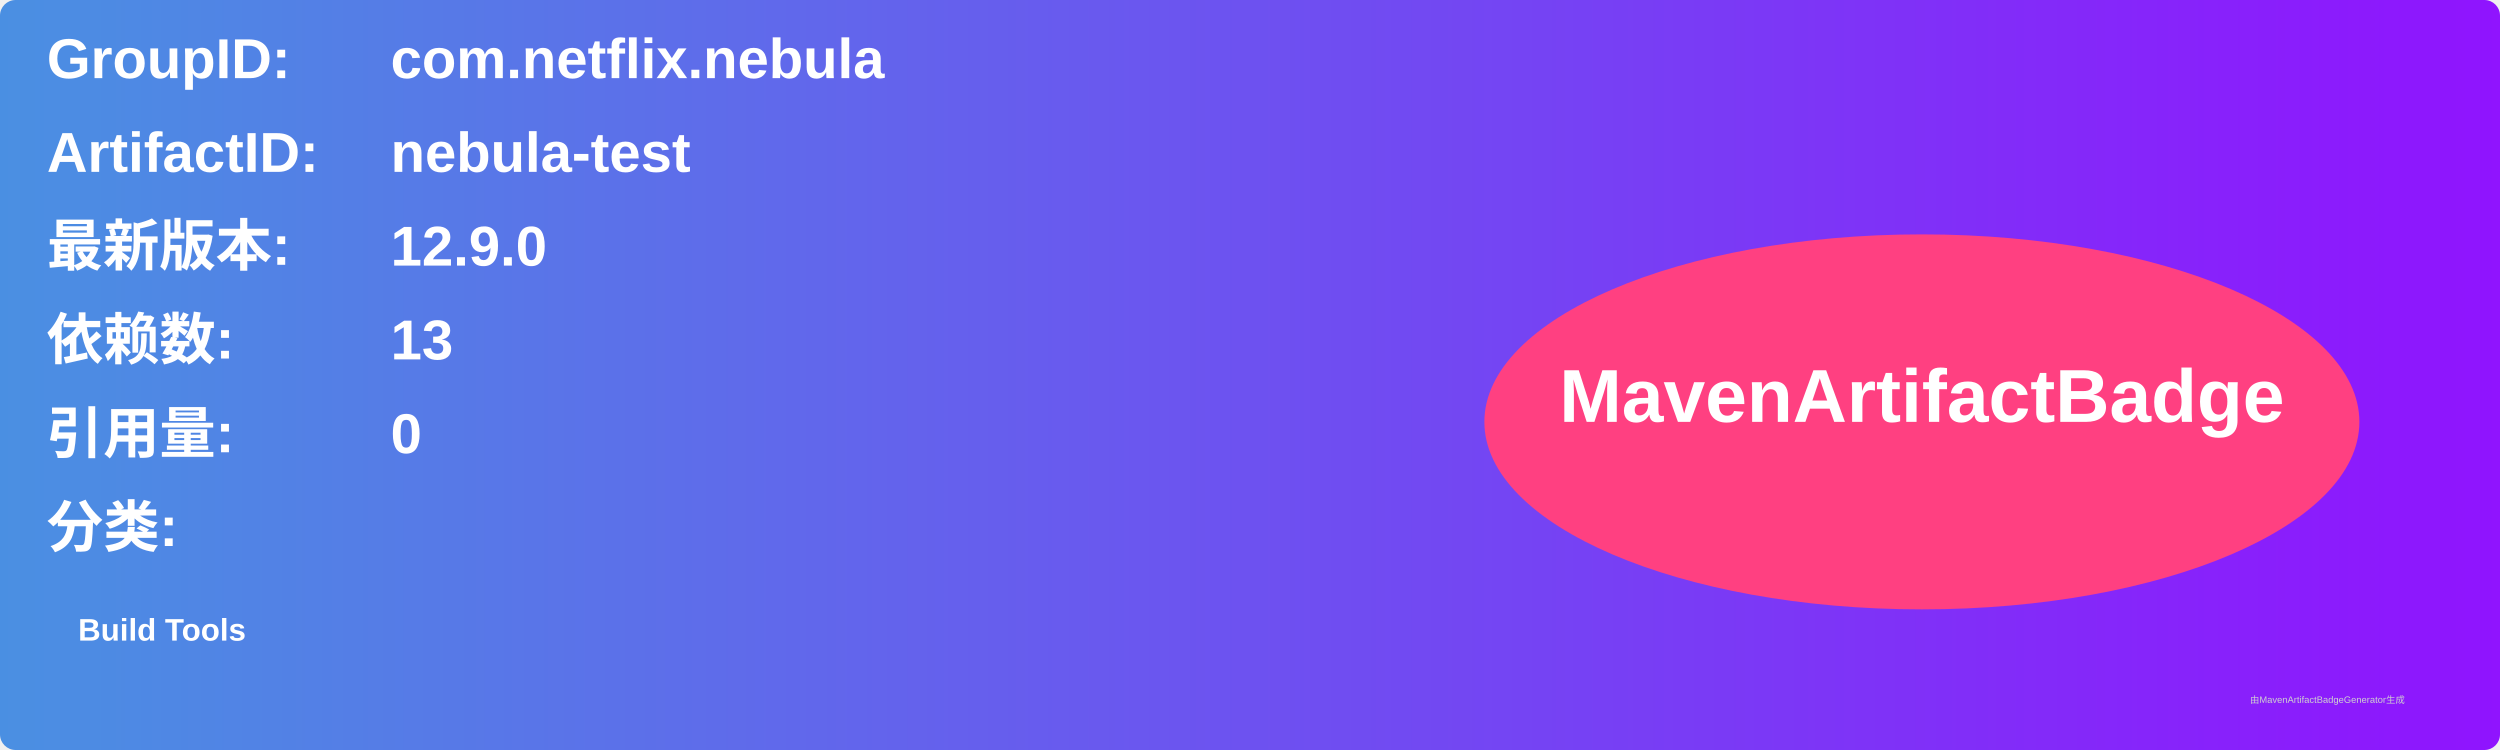
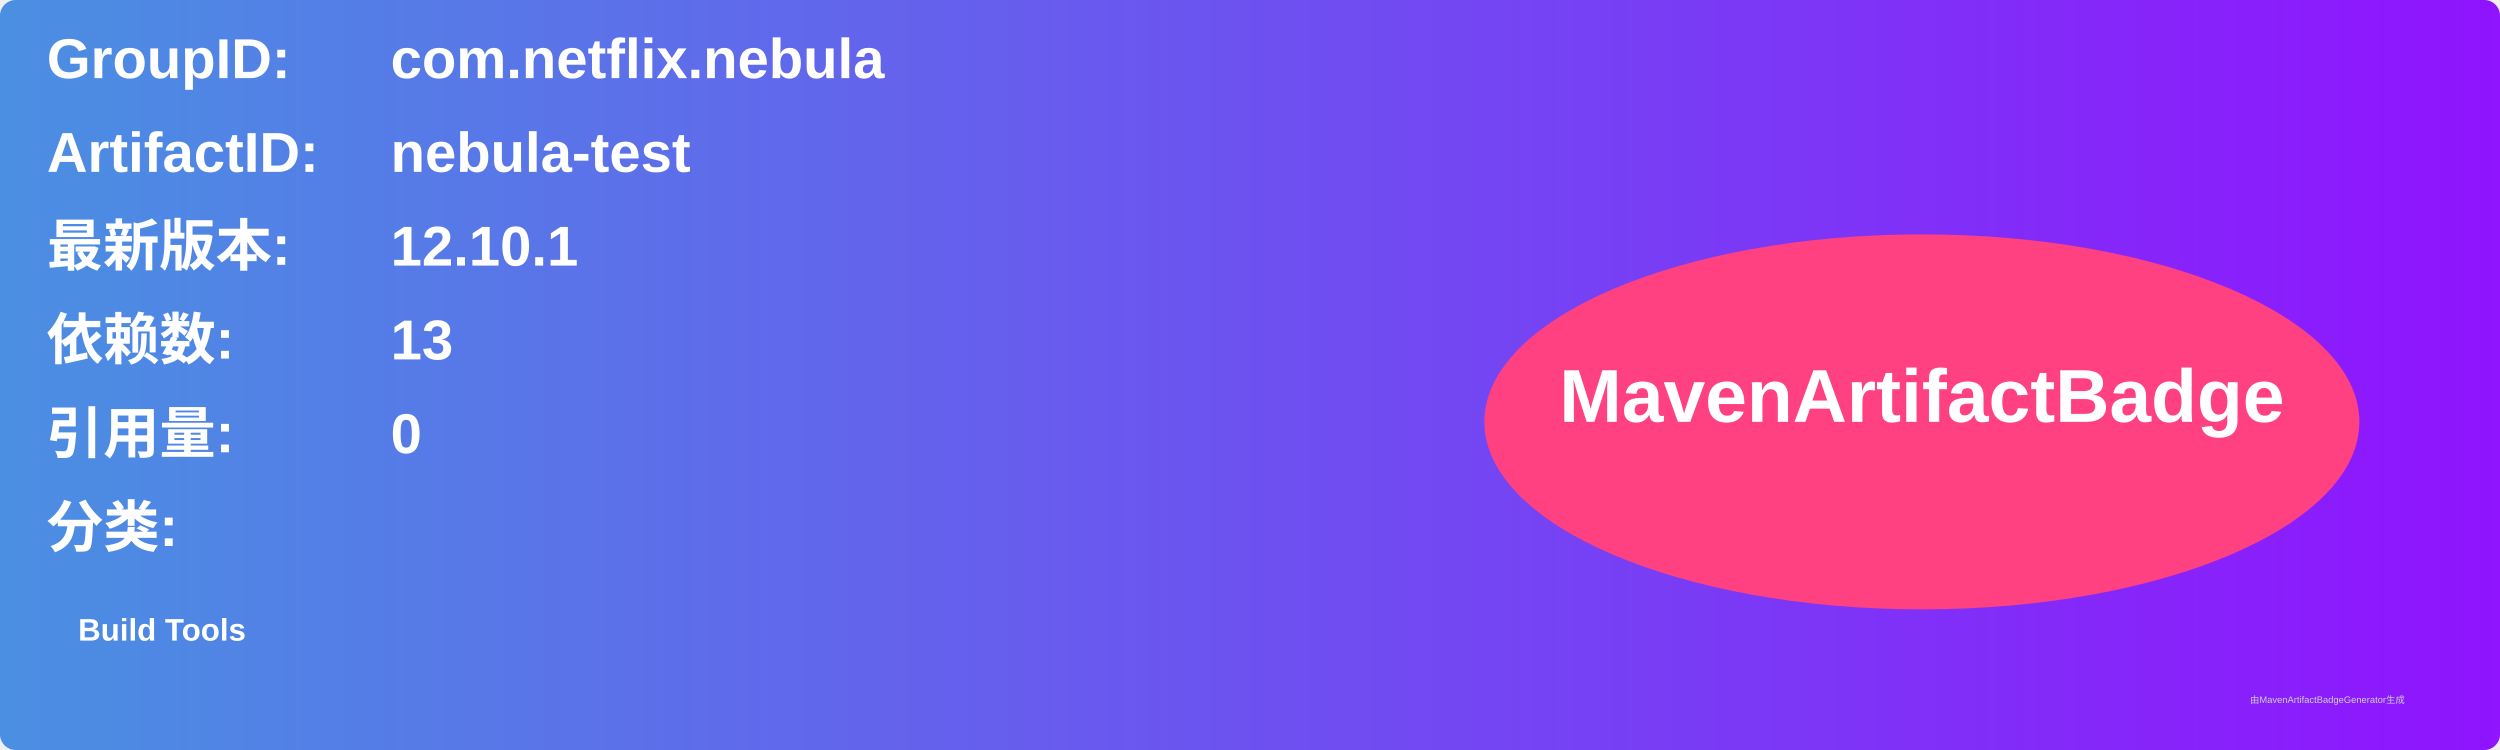
<svg xmlns="http://www.w3.org/2000/svg" width="800" height="240" viewBox="0 0 800 240">
  <linearGradient id="grad" x1="0%" y1="0%" x2="100%" y2="0%">
    <stop offset="0%" stop-color="#4a90e2" />
    <stop offset="100%" stop-color="#9013fe" />
  </linearGradient>
  <rect width="100%" height="100%" rx="5" ry="5" fill="url(#grad)" />
  <g transform="translate(15, 15)">
    <text x="0" y="10" font-family="Arial" font-size="18" fill="white" font-weight="bold" width="260">GroupID:</text>
    <text x="110" y="10" font-family="Arial" font-size="18" fill="white" font-weight="bold" width="460">com.netflix.nebula</text>
    <text x="0" y="40" font-family="Arial" font-size="18" fill="white" font-weight="bold" width="260">ArtifactID:</text>
    <text x="110" y="40" font-family="Arial" font-size="18" fill="white" font-weight="bold" width="460">nebula-test</text>
    <text x="0" y="70" font-family="Arial" font-size="18" fill="white" font-weight="bold">最新版本:</text>
    <text x="110" y="70" font-family="Arial" font-size="18" fill="white" font-weight="bold">
-       <tspan font-weight="bold">12.9.0</tspan>
+       <tspan font-weight="bold">12.10.1</tspan>
    </text>
    <text x="0" y="100" font-family="Arial" font-size="18" fill="white" font-weight="bold">依赖数: </text>
    <text x="110" y="100" font-family="Arial" font-size="18" fill="white">
      <tspan font-weight="bold">13</tspan>
    </text>
    <text x="0" y="130" font-family="Arial" font-size="18" fill="white" font-weight="bold">引用量: </text>
    <text x="110" y="130" font-family="Arial" font-size="18" fill="white">
      <tspan font-weight="bold">0</tspan>
    </text>
    <text x="0" y="160" font-family="Arial" font-size="18" fill="white" font-weight="bold">分类:</text>
    <text x="10" y="190" font-family="Arial" font-size="10" fill="white">
      <tspan font-weight="bold">Build Tools</tspan>
    </text>
    <ellipse cx="600" cy="120" rx="140" ry="60" fill="#ff4081" />
    <text x="600" y="120" text-anchor="middle" font-family="Arial" font-size="24" fill="white" font-weight="bold">MavenArtifactBadge</text>
  </g>
  <text x="720" y="225" font-family="Arial" font-size="3" fill="#d0d0d0">由MavenArtifactBadgeGenerator生成</text>
</svg>
